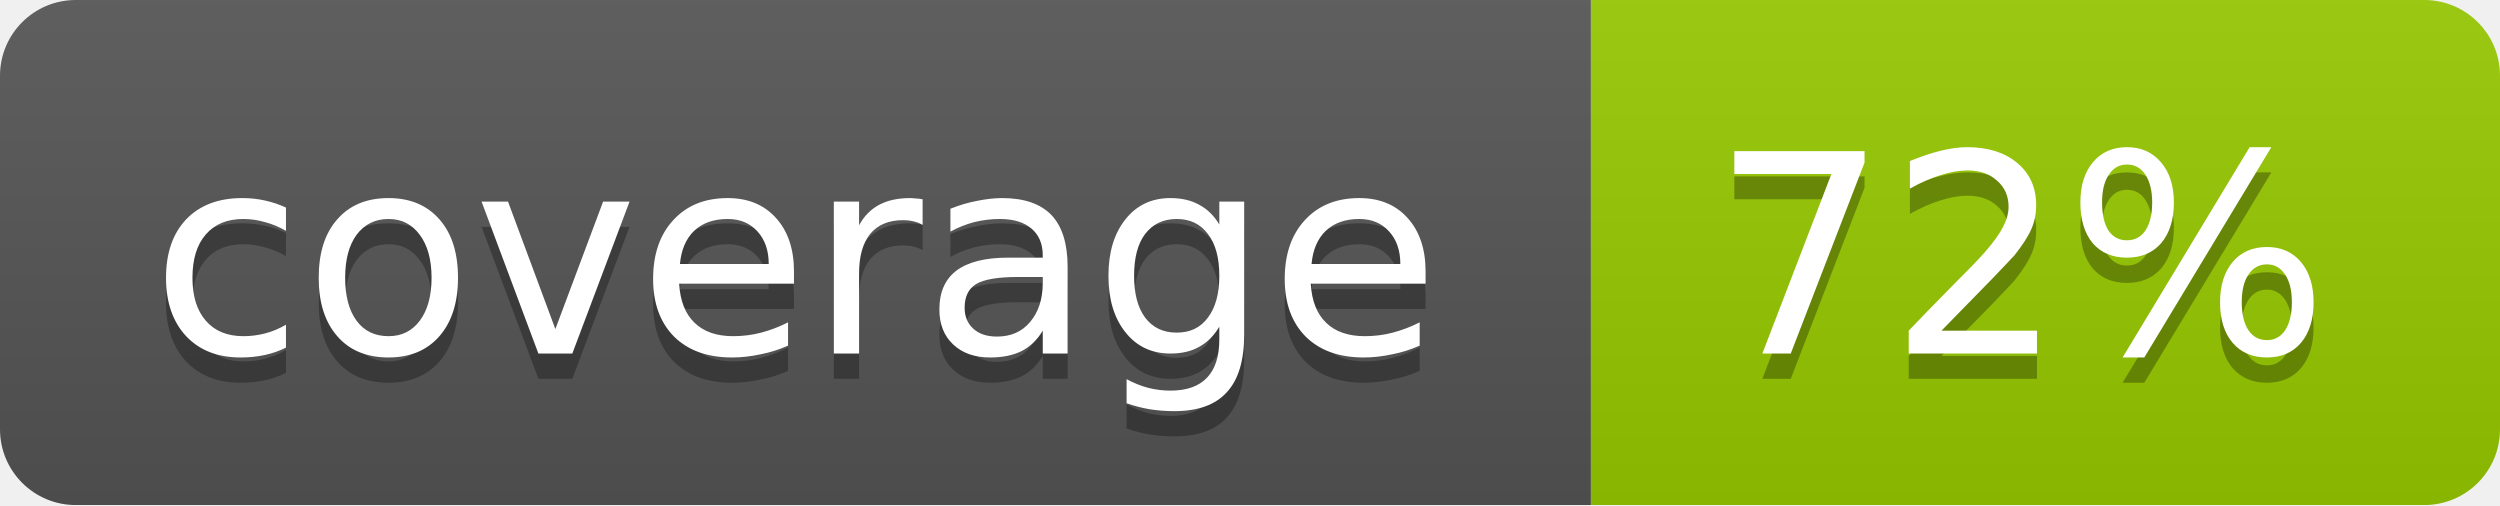
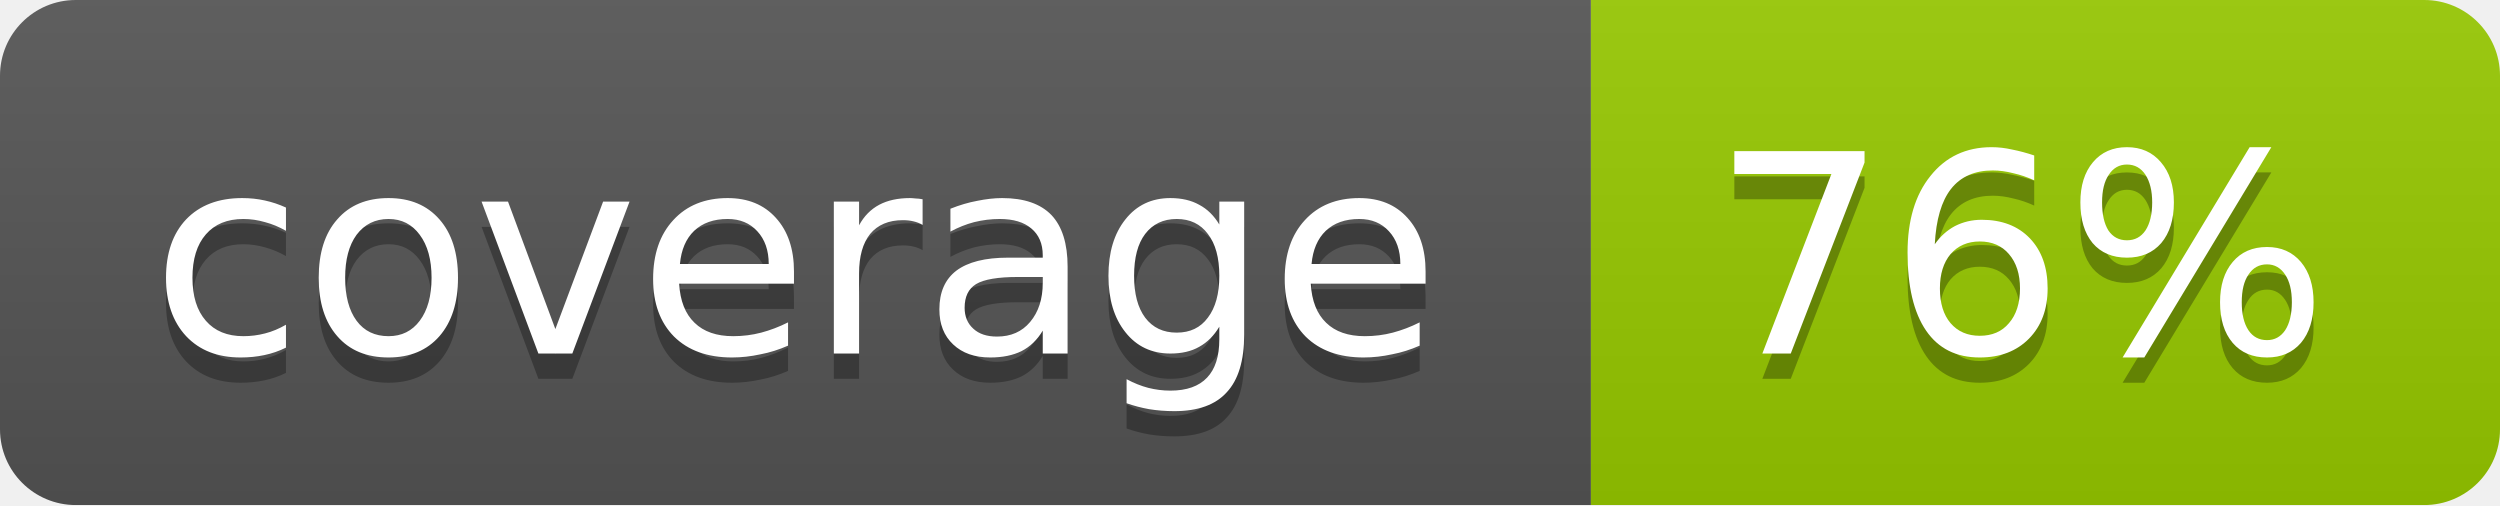
- <svg xmlns="http://www.w3.org/2000/svg" width="99" height="20" role="img" aria-label="coverage: 72%">
+ <svg xmlns="http://www.w3.org/2000/svg" width="99" height="20" role="img" aria-label="coverage: 76%">
  <linearGradient id="b" x2="0" y2="100%">
    <stop offset="0" stop-color="#bbb" stop-opacity=".1" />
    <stop offset="1" stop-opacity=".1" />
  </linearGradient>
  <mask id="a">
    <rect width="99" height="20" rx="3" fill="#fff" />
  </mask>
  <g mask="url(#a)">
    <path fill="#555" d="M0 0h63v20H0z" />
    <path fill="#97ca00" d="M63 0h36v20H63z" />
    <path fill="url(#b)" d="M0 0h99v20H0z" />
  </g>
  <g fill="#fff" text-anchor="middle" font-family="DejaVu Sans,Verdana,Geneva,sans-serif" font-size="11">
    <text x="31.5" y="15" fill="#010101" fill-opacity=".3">coverage</text>
    <text x="31.5" y="14">coverage</text>
-     <text x="80" y="15" fill="#010101" fill-opacity=".3">72%</text>
-     <text x="80" y="14">72%</text>
+     <text x="80" y="15" fill="#010101" fill-opacity=".3">76%</text>
+     <text x="80" y="14">76%</text>
  </g>
</svg>
